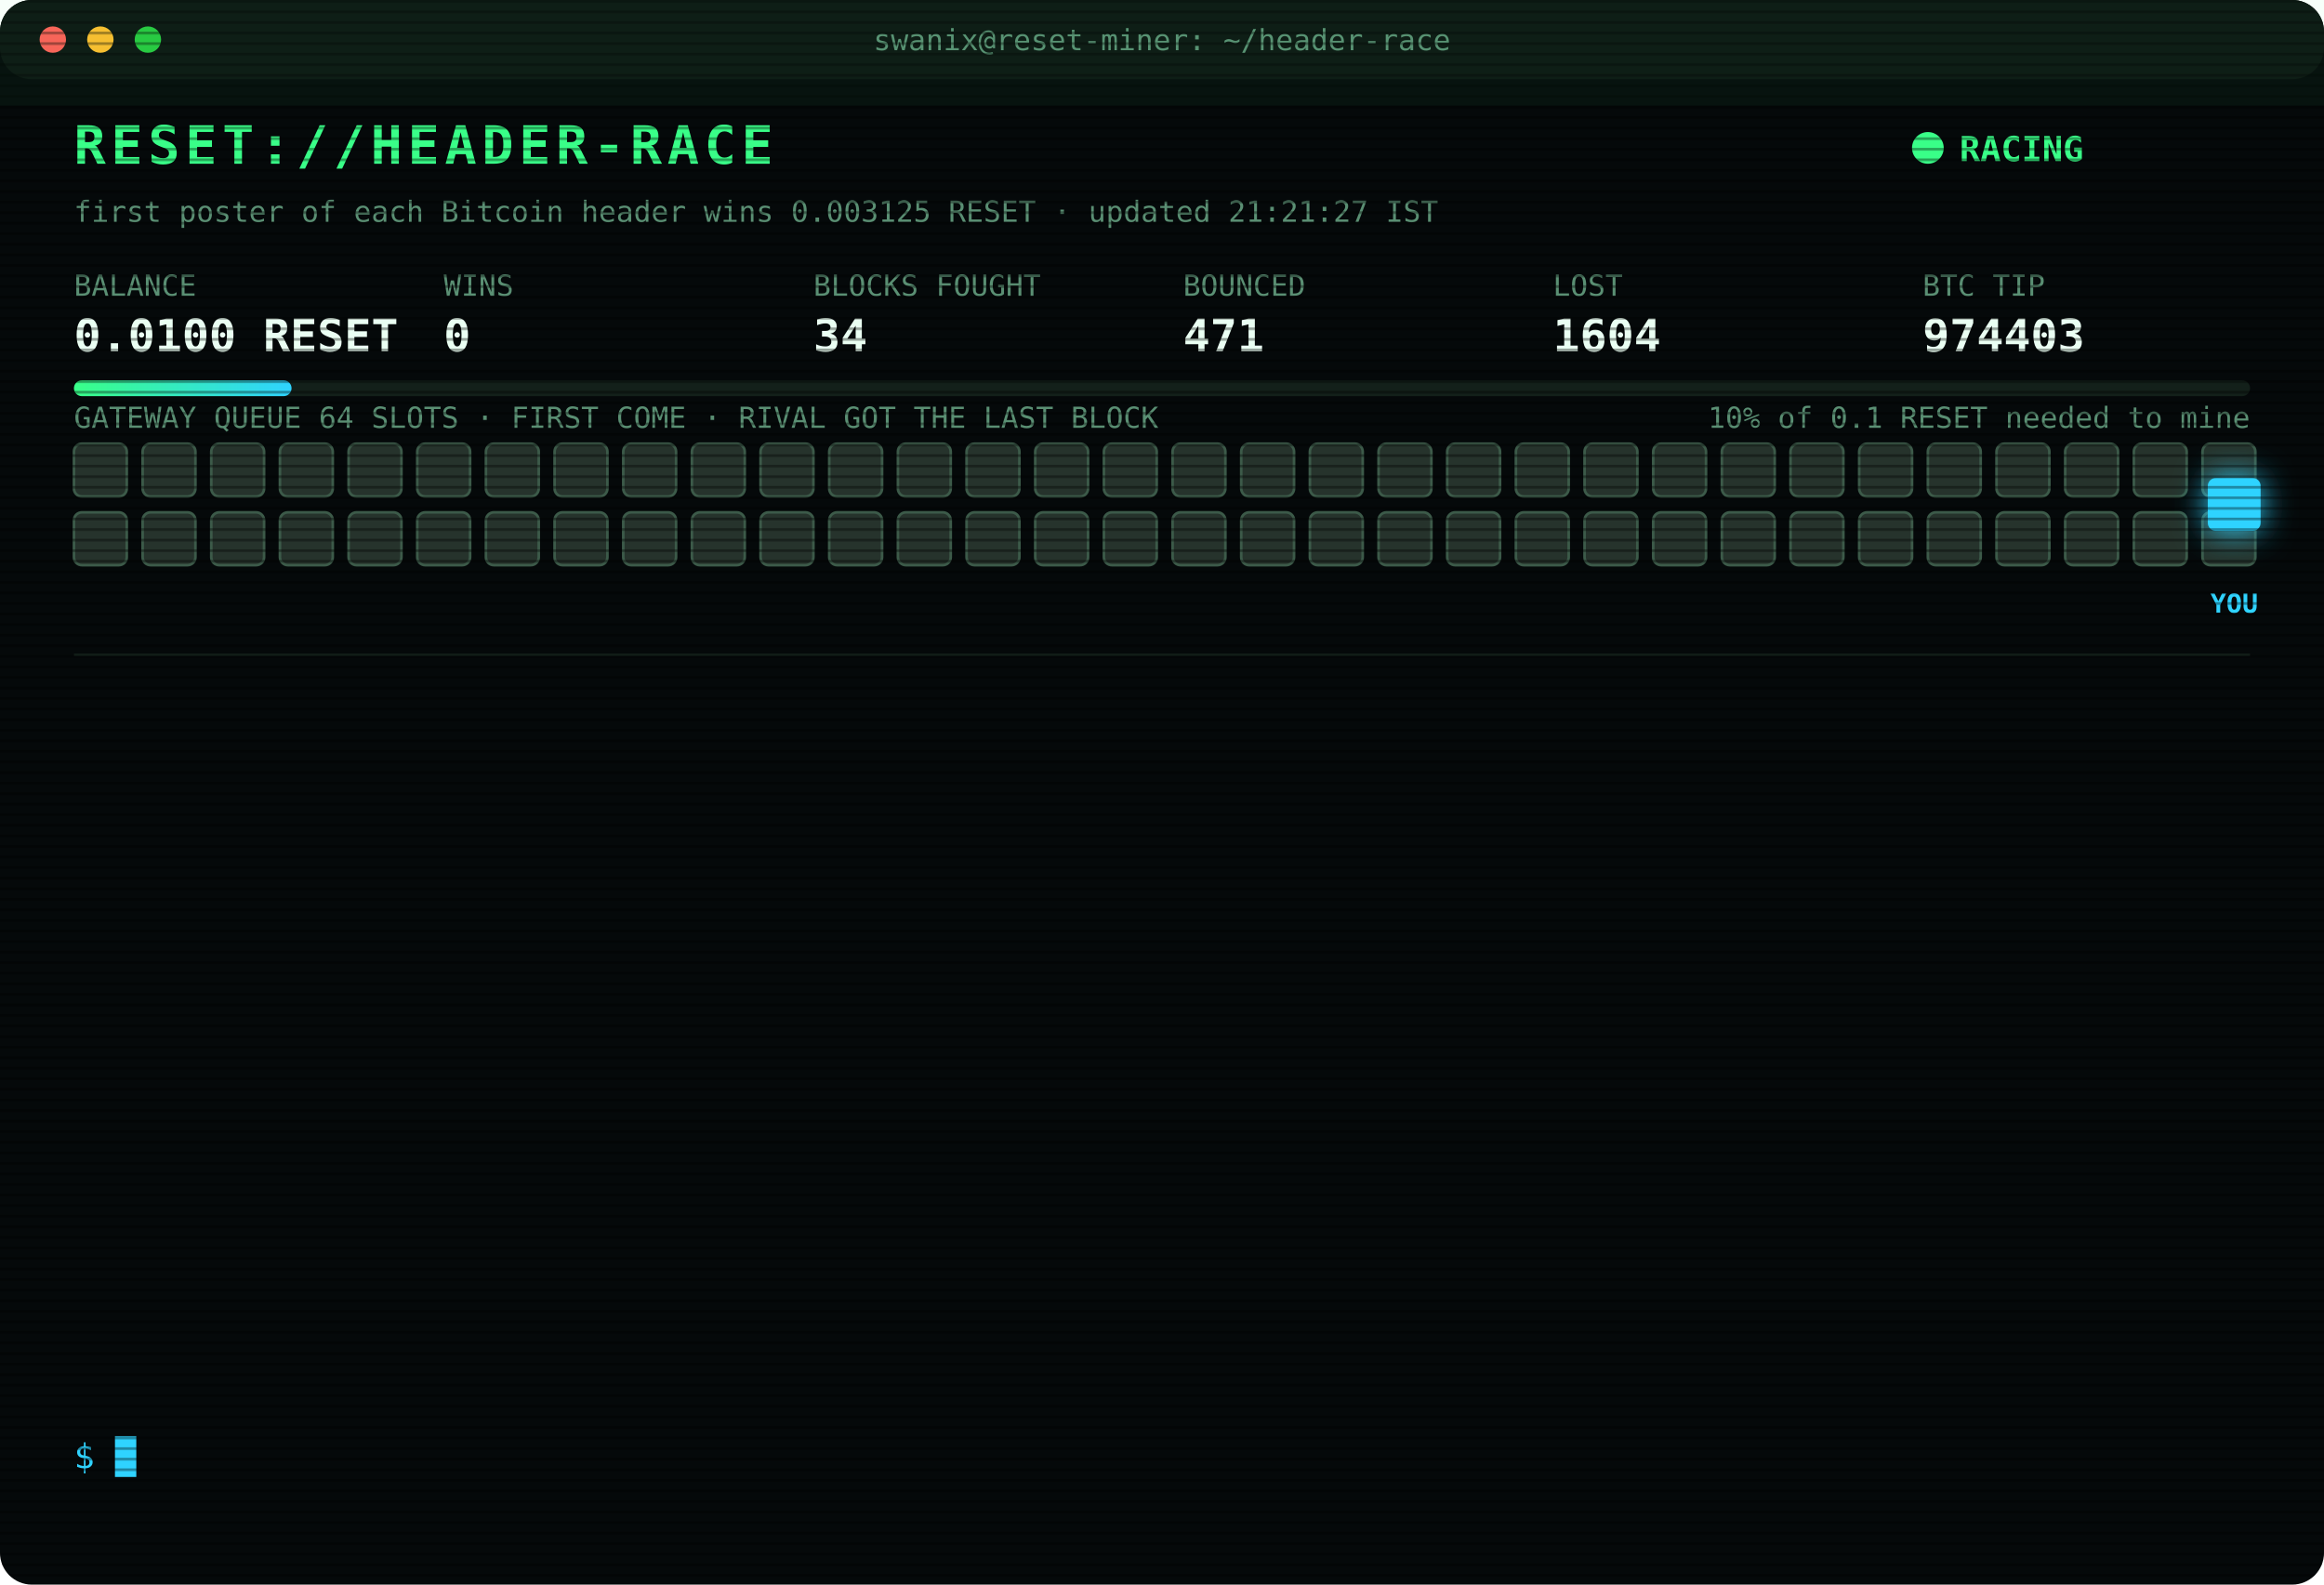
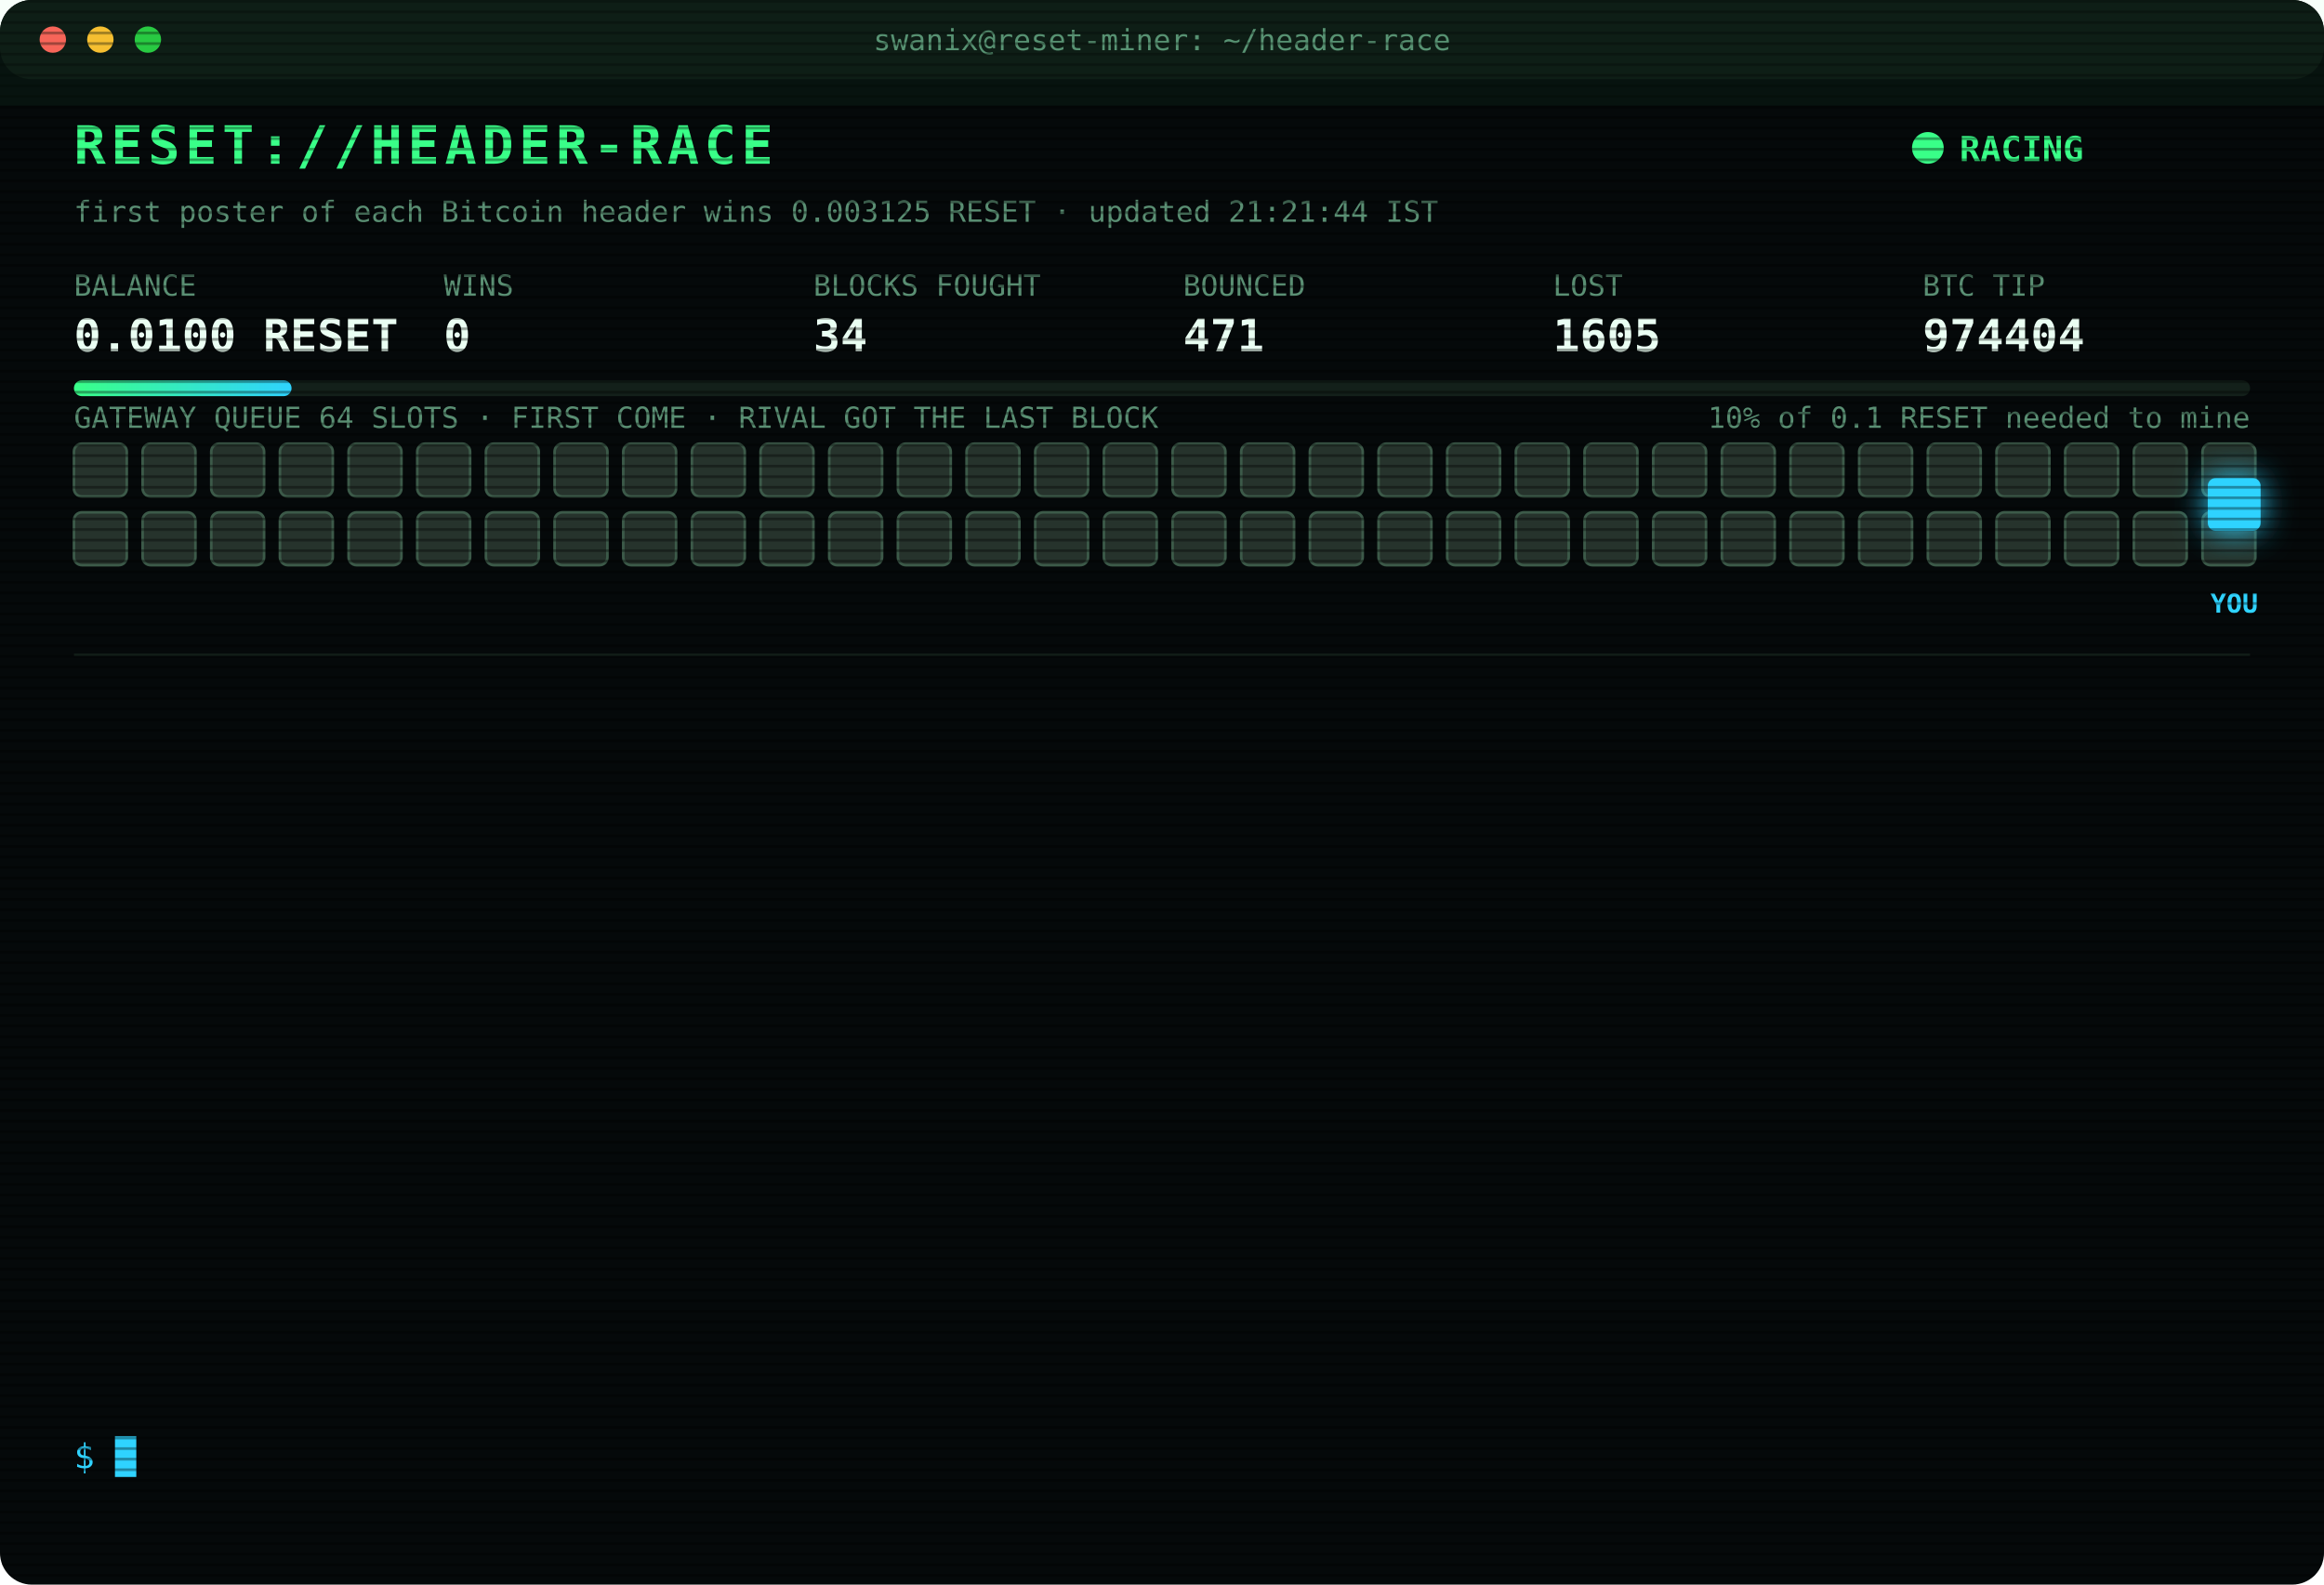
<svg xmlns="http://www.w3.org/2000/svg" width="880" height="600" viewBox="0 0 880 600" font-family="ui-monospace,SFMono-Regular,Menlo,Consolas,monospace">
  <style>
text{font-size:13px;fill:#7CFFB2}
.title{font-size:20px;font-weight:700;fill:#39FF88;letter-spacing:2px;animation:glitch 3s infinite steps(1)}
.sub{fill:#2fd3ff}.k{fill:#5a8f73;font-size:11px}.v{font-size:17px;font-weight:700;fill:#eafff3}
.ts{fill:#3f6b56}.boot{fill:#2fd3ff}.dim{fill:#5a8f73}.bad{fill:#ff4d6d}.warn{fill:#ffd23f}.mag{fill:#ff5cf0}.win{fill:#39FF88;font-weight:700}
.tag{font-size:10px;fill:#2fd3ff;font-weight:700}
.rival{fill:#26332c;stroke:#3c5a49;animation:jam 1.2s infinite alternate}
.idle{fill:#141c18;stroke:#22302a;animation:breathe 4s infinite}
.me{fill:#2fd3ff;filter:drop-shadow(0 0 6px #2fd3ff)}
.hover{animation:nudge 1.1s infinite ease-in-out}.bounce{animation:kick 1.4s infinite}
.ln{opacity:0;animation:in .4s forwards}
.cur{animation:blink 1s infinite steps(1)}
.scan{animation:scan 6s infinite linear}
.led{animation:blink 1.4s infinite}
@keyframes in{from{opacity:0;transform:translateX(-6px)}to{opacity:1;transform:none}}
@keyframes blink{50%{opacity:0}}
@keyframes jam{to{fill:#33463b}}
@keyframes breathe{50%{opacity:.4}}
@keyframes nudge{50%{transform:translateX(-10px)}}
@keyframes kick{0%,100%{transform:none}30%{transform:translateX(-14px)}55%{transform:translateX(10px) translateY(-6px)}}
@keyframes glitch{0%,92%{transform:none}93%{transform:translateX(2px);fill:#ff4d6d}95%{transform:translateX(-2px);fill:#2fd3ff}97%{transform:none}}
@keyframes scan{from{transform:translateY(-40px)}to{transform:translateY(600px)}}
</style>
  <defs>
    <pattern id="sl" width="4" height="4" patternUnits="userSpaceOnUse">
      <rect width="4" height="1" fill="#000" opacity=".35" />
    </pattern>
    <linearGradient id="bar">
      <stop offset="0" stop-color="#39FF88" />
      <stop offset="1" stop-color="#2fd3ff" />
    </linearGradient>
  </defs>
  <rect width="880" height="600" rx="12" fill="#05090a" />
  <rect width="880" height="30" rx="12" fill="#0d1512" />
  <circle cx="20" cy="15" r="5" fill="#ff5f57" />
  <circle cx="38" cy="15" r="5" fill="#febc2e" />
  <circle cx="56" cy="15" r="5" fill="#28c840" />
  <text x="440" y="19" text-anchor="middle" class="k">swanix@reset-miner: ~/header-race</text>
  <text x="28" y="62" class="title">RESET://HEADER-RACE</text>
  <circle class="led" cx="730" cy="56" r="6" fill="#39FF88" />
  <text x="742" y="61" class="win">RACING</text>
-   <text x="28" y="84" class="k">first poster of each Bitcoin header wins 0.003125 RESET · updated 21:21:27 IST</text>
+   <text x="28" y="84" class="k">first poster of each Bitcoin header wins 0.003125 RESET · updated 21:21:44 IST</text>
  <text x="28" y="112" class="k">BALANCE</text>
  <text x="28" y="133" class="v">0.0100 RESET</text>
  <text x="168" y="112" class="k">WINS</text>
  <text x="168" y="133" class="v">0</text>
  <text x="308" y="112" class="k">BLOCKS FOUGHT</text>
  <text x="308" y="133" class="v">34</text>
  <text x="448" y="112" class="k">BOUNCED</text>
  <text x="448" y="133" class="v">471</text>
  <text x="588" y="112" class="k">LOST</text>
-   <text x="588" y="133" class="v">1604</text>
+   <text x="588" y="133" class="v">1605</text>
  <text x="728" y="112" class="k">BTC TIP</text>
-   <text x="728" y="133" class="v">974403</text>
+   <text x="728" y="133" class="v">974404</text>
  <rect x="28" y="144" width="824" height="6" rx="3" fill="#13201a" />
  <rect x="28" y="144" width="82.4" height="6" rx="3" fill="url(#bar)" />
  <text x="852" y="162" text-anchor="end" class="k">10% of 0.1 RESET needed to mine</text>
  <text x="28" y="162" class="k">GATEWAY QUEUE 64 SLOTS · FIRST COME · RIVAL GOT THE LAST BLOCK</text>
  <rect class="rival" x="28" y="168" width="20" height="20" rx="3" style="animation-delay:0.00s" />
  <rect class="rival" x="54" y="168" width="20" height="20" rx="3" style="animation-delay:0.05s" />
  <rect class="rival" x="80" y="168" width="20" height="20" rx="3" style="animation-delay:0.10s" />
  <rect class="rival" x="106" y="168" width="20" height="20" rx="3" style="animation-delay:0.15s" />
  <rect class="rival" x="132" y="168" width="20" height="20" rx="3" style="animation-delay:0.20s" />
  <rect class="rival" x="158" y="168" width="20" height="20" rx="3" style="animation-delay:0.25s" />
  <rect class="rival" x="184" y="168" width="20" height="20" rx="3" style="animation-delay:0.30s" />
  <rect class="rival" x="210" y="168" width="20" height="20" rx="3" style="animation-delay:0.35s" />
  <rect class="rival" x="236" y="168" width="20" height="20" rx="3" style="animation-delay:0.40s" />
  <rect class="rival" x="262" y="168" width="20" height="20" rx="3" style="animation-delay:0.45s" />
  <rect class="rival" x="288" y="168" width="20" height="20" rx="3" style="animation-delay:0.50s" />
  <rect class="rival" x="314" y="168" width="20" height="20" rx="3" style="animation-delay:0.55s" />
  <rect class="rival" x="340" y="168" width="20" height="20" rx="3" style="animation-delay:0.60s" />
  <rect class="rival" x="366" y="168" width="20" height="20" rx="3" style="animation-delay:0.65s" />
  <rect class="rival" x="392" y="168" width="20" height="20" rx="3" style="animation-delay:0.70s" />
  <rect class="rival" x="418" y="168" width="20" height="20" rx="3" style="animation-delay:0.75s" />
  <rect class="rival" x="444" y="168" width="20" height="20" rx="3" style="animation-delay:0.80s" />
  <rect class="rival" x="470" y="168" width="20" height="20" rx="3" style="animation-delay:0.85s" />
  <rect class="rival" x="496" y="168" width="20" height="20" rx="3" style="animation-delay:0.90s" />
  <rect class="rival" x="522" y="168" width="20" height="20" rx="3" style="animation-delay:0.95s" />
  <rect class="rival" x="548" y="168" width="20" height="20" rx="3" style="animation-delay:1.00s" />
  <rect class="rival" x="574" y="168" width="20" height="20" rx="3" style="animation-delay:1.05s" />
  <rect class="rival" x="600" y="168" width="20" height="20" rx="3" style="animation-delay:1.10s" />
  <rect class="rival" x="626" y="168" width="20" height="20" rx="3" style="animation-delay:1.15s" />
  <rect class="rival" x="652" y="168" width="20" height="20" rx="3" style="animation-delay:1.20s" />
  <rect class="rival" x="678" y="168" width="20" height="20" rx="3" style="animation-delay:1.25s" />
  <rect class="rival" x="704" y="168" width="20" height="20" rx="3" style="animation-delay:1.30s" />
  <rect class="rival" x="730" y="168" width="20" height="20" rx="3" style="animation-delay:1.35s" />
  <rect class="rival" x="756" y="168" width="20" height="20" rx="3" style="animation-delay:1.40s" />
  <rect class="rival" x="782" y="168" width="20" height="20" rx="3" style="animation-delay:1.45s" />
  <rect class="rival" x="808" y="168" width="20" height="20" rx="3" style="animation-delay:1.50s" />
  <rect class="rival" x="834" y="168" width="20" height="20" rx="3" style="animation-delay:1.55s" />
  <rect class="rival" x="28" y="194" width="20" height="20" rx="3" style="animation-delay:1.60s" />
  <rect class="rival" x="54" y="194" width="20" height="20" rx="3" style="animation-delay:1.65s" />
  <rect class="rival" x="80" y="194" width="20" height="20" rx="3" style="animation-delay:1.70s" />
  <rect class="rival" x="106" y="194" width="20" height="20" rx="3" style="animation-delay:1.75s" />
  <rect class="rival" x="132" y="194" width="20" height="20" rx="3" style="animation-delay:1.80s" />
  <rect class="rival" x="158" y="194" width="20" height="20" rx="3" style="animation-delay:1.85s" />
  <rect class="rival" x="184" y="194" width="20" height="20" rx="3" style="animation-delay:1.90s" />
  <rect class="rival" x="210" y="194" width="20" height="20" rx="3" style="animation-delay:1.95s" />
  <rect class="rival" x="236" y="194" width="20" height="20" rx="3" style="animation-delay:2.00s" />
  <rect class="rival" x="262" y="194" width="20" height="20" rx="3" style="animation-delay:2.05s" />
  <rect class="rival" x="288" y="194" width="20" height="20" rx="3" style="animation-delay:2.10s" />
  <rect class="rival" x="314" y="194" width="20" height="20" rx="3" style="animation-delay:2.15s" />
  <rect class="rival" x="340" y="194" width="20" height="20" rx="3" style="animation-delay:2.20s" />
  <rect class="rival" x="366" y="194" width="20" height="20" rx="3" style="animation-delay:2.25s" />
  <rect class="rival" x="392" y="194" width="20" height="20" rx="3" style="animation-delay:2.30s" />
  <rect class="rival" x="418" y="194" width="20" height="20" rx="3" style="animation-delay:2.35s" />
  <rect class="rival" x="444" y="194" width="20" height="20" rx="3" style="animation-delay:2.40s" />
  <rect class="rival" x="470" y="194" width="20" height="20" rx="3" style="animation-delay:2.45s" />
  <rect class="rival" x="496" y="194" width="20" height="20" rx="3" style="animation-delay:2.50s" />
  <rect class="rival" x="522" y="194" width="20" height="20" rx="3" style="animation-delay:2.55s" />
  <rect class="rival" x="548" y="194" width="20" height="20" rx="3" style="animation-delay:2.60s" />
  <rect class="rival" x="574" y="194" width="20" height="20" rx="3" style="animation-delay:2.65s" />
  <rect class="rival" x="600" y="194" width="20" height="20" rx="3" style="animation-delay:2.70s" />
  <rect class="rival" x="626" y="194" width="20" height="20" rx="3" style="animation-delay:2.75s" />
  <rect class="rival" x="652" y="194" width="20" height="20" rx="3" style="animation-delay:2.80s" />
  <rect class="rival" x="678" y="194" width="20" height="20" rx="3" style="animation-delay:2.85s" />
  <rect class="rival" x="704" y="194" width="20" height="20" rx="3" style="animation-delay:2.90s" />
  <rect class="rival" x="730" y="194" width="20" height="20" rx="3" style="animation-delay:2.95s" />
  <rect class="rival" x="756" y="194" width="20" height="20" rx="3" style="animation-delay:3.00s" />
  <rect class="rival" x="782" y="194" width="20" height="20" rx="3" style="animation-delay:3.05s" />
  <rect class="rival" x="808" y="194" width="20" height="20" rx="3" style="animation-delay:3.10s" />
  <rect class="rival" x="834" y="194" width="20" height="20" rx="3" style="animation-delay:3.15s" />
  <g class="hover">
    <rect class="me" x="836" y="181" width="20" height="20" rx="3" />
    <text class="tag" x="846" y="232" text-anchor="middle">YOU</text>
  </g>
  <line x1="28" x2="852" y1="248" y2="248" stroke="#13201a" />
  <g class="ln" style="animation-delay:0.40s">
-     <text x="28" y="270" class="ts">19:16:48</text>
-     <text x="104" y="270" class="bad">[LOST] #974390 taken by a rival miner</text>
+     <text x="28" y="270" class="ts">19:25:28</text>
+     <text x="104" y="270" class="dim">[STINT END] calls 735 · wins 0</text>
  </g>
  <g class="ln" style="animation-delay:0.65s">
-     <text x="28" y="292" class="ts">19:25:28</text>
-     <text x="104" y="292" class="dim">[STINT END] calls 735 · wins 0</text>
+     <text x="28" y="292" class="ts">19:30:26</text>
+     <text x="104" y="292" class="boot">[BOOT] racer v3 online · 3 feeds · stint 340m</text>
  </g>
  <g class="ln" style="animation-delay:0.90s">
-     <text x="28" y="314" class="ts">19:30:26</text>
-     <text x="104" y="314" class="boot">[BOOT] racer v3 online · 3 feeds · stint 340m</text>
+     <text x="28" y="314" class="ts">19:43:01</text>
+     <text x="104" y="314" class="bad">[LOST] #974392 taken by a rival miner</text>
  </g>
  <g class="ln" style="animation-delay:1.15s">
-     <text x="28" y="336" class="ts">19:43:01</text>
-     <text x="104" y="336" class="bad">[LOST] #974392 taken by a rival miner</text>
+     <text x="28" y="336" class="ts">19:49:17</text>
+     <text x="104" y="336" class="bad">[LOST] #974393 taken by a rival miner</text>
  </g>
  <g class="ln" style="animation-delay:1.40s">
-     <text x="28" y="358" class="ts">19:49:17</text>
-     <text x="104" y="358" class="bad">[LOST] #974393 taken by a rival miner</text>
+     <text x="28" y="358" class="ts">19:59:51</text>
+     <text x="104" y="358" class="bad">[LOST] #974394 taken by a rival miner</text>
  </g>
  <g class="ln" style="animation-delay:1.65s">
-     <text x="28" y="380" class="ts">19:59:51</text>
-     <text x="104" y="380" class="bad">[LOST] #974394 taken by a rival miner</text>
+     <text x="28" y="380" class="ts">20:03:08</text>
+     <text x="104" y="380" class="bad">[LOST] #974395 taken by a rival miner</text>
  </g>
  <g class="ln" style="animation-delay:1.90s">
-     <text x="28" y="402" class="ts">20:03:08</text>
-     <text x="104" y="402" class="bad">[LOST] #974395 taken by a rival miner</text>
+     <text x="28" y="402" class="ts">20:24:27</text>
+     <text x="104" y="402" class="bad">[LOST] #974397 taken by a rival miner</text>
  </g>
  <g class="ln" style="animation-delay:2.15s">
-     <text x="28" y="424" class="ts">20:24:27</text>
-     <text x="104" y="424" class="bad">[LOST] #974397 taken by a rival miner</text>
+     <text x="28" y="424" class="ts">20:28:38</text>
+     <text x="104" y="424" class="bad">[LOST] #974398 taken by a rival miner</text>
  </g>
  <g class="ln" style="animation-delay:2.40s">
-     <text x="28" y="446" class="ts">20:28:38</text>
-     <text x="104" y="446" class="bad">[LOST] #974398 taken by a rival miner</text>
+     <text x="28" y="446" class="ts">20:29:58</text>
+     <text x="104" y="446" class="bad">[LOST] #974399 taken by a rival miner</text>
  </g>
  <g class="ln" style="animation-delay:2.65s">
-     <text x="28" y="468" class="ts">20:29:58</text>
-     <text x="104" y="468" class="bad">[LOST] #974399 taken by a rival miner</text>
+     <text x="28" y="468" class="ts">20:57:40</text>
+     <text x="104" y="468" class="bad">[LOST] #974400 taken by a rival miner</text>
  </g>
  <g class="ln" style="animation-delay:2.90s">
-     <text x="28" y="490" class="ts">20:57:40</text>
-     <text x="104" y="490" class="bad">[LOST] #974400 taken by a rival miner</text>
+     <text x="28" y="490" class="ts">21:13:10</text>
+     <text x="104" y="490" class="bad">[LOST] #974402 taken by a rival miner</text>
  </g>
  <g class="ln" style="animation-delay:3.15s">
-     <text x="28" y="512" class="ts">21:13:10</text>
-     <text x="104" y="512" class="bad">[LOST] #974402 taken by a rival miner</text>
+     <text x="28" y="512" class="ts">21:21:27</text>
+     <text x="104" y="512" class="bad">[LOST] #974403 taken by a rival miner</text>
  </g>
  <g class="ln" style="animation-delay:3.40s">
-     <text x="28" y="534" class="ts">21:21:27</text>
-     <text x="104" y="534" class="bad">[LOST] #974403 taken by a rival miner</text>
+     <text x="28" y="534" class="ts">21:21:35</text>
+     <text x="104" y="534" class="bad">[LOST] #974404 taken by a rival miner</text>
  </g>
  <text x="28" y="556" class="sub">$ <tspan class="cur">█</tspan>
  </text>
  <rect width="880" height="600" rx="12" fill="url(#sl)" pointer-events="none" />
  <rect class="scan" width="880" height="40" fill="#39FF88" opacity=".04" />
</svg>
